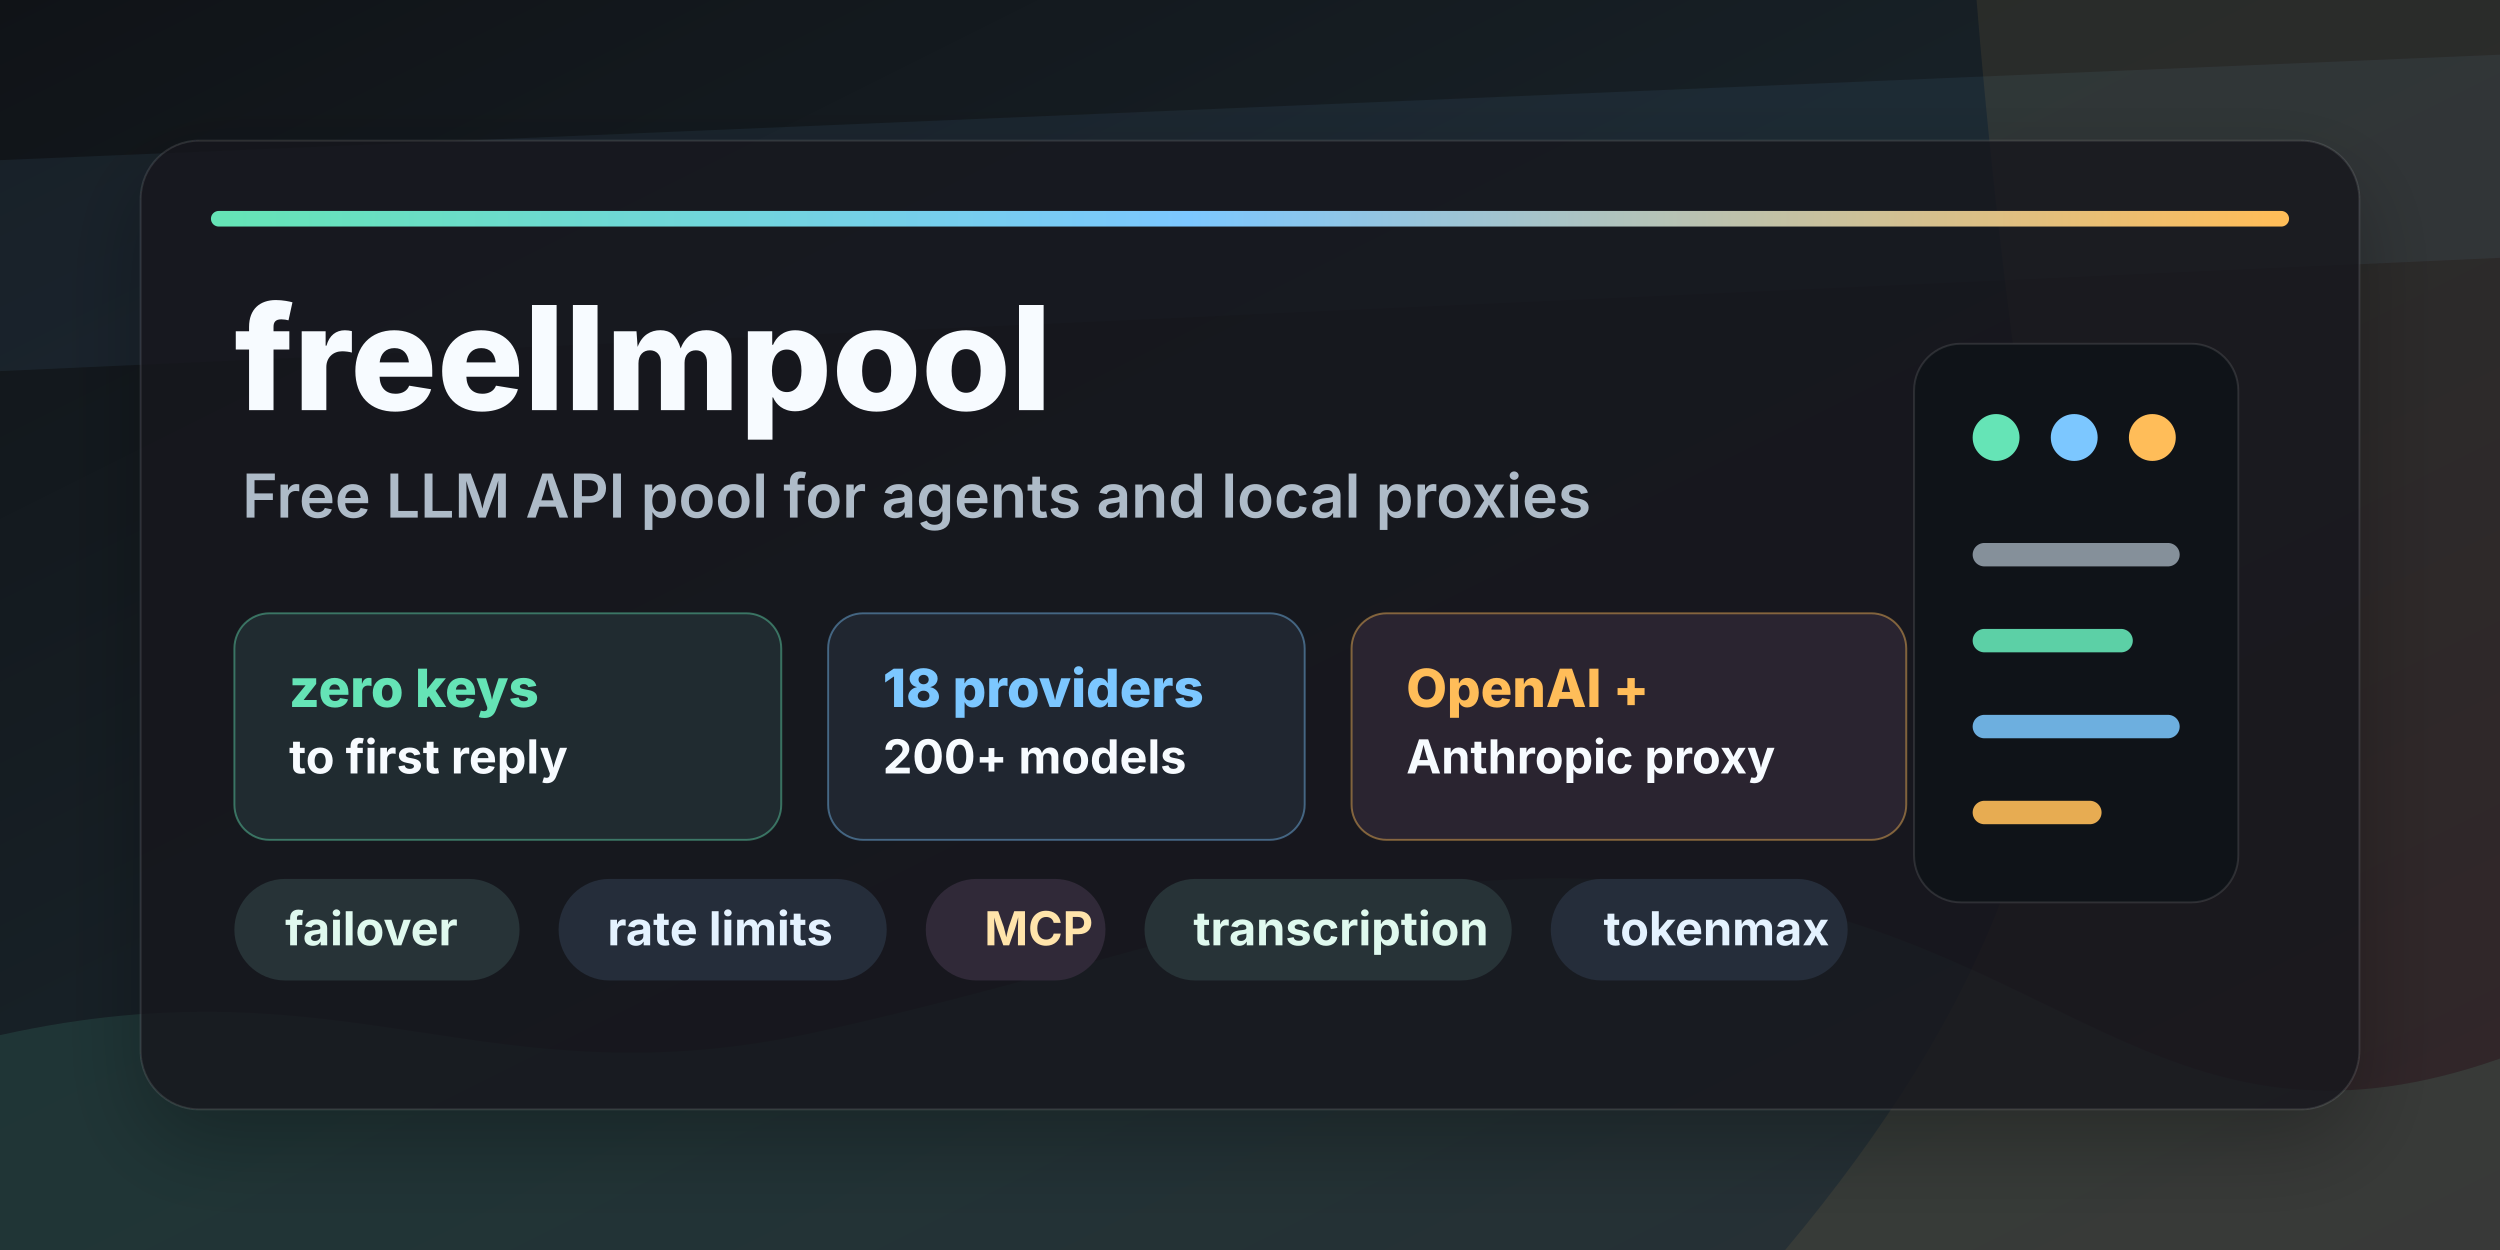
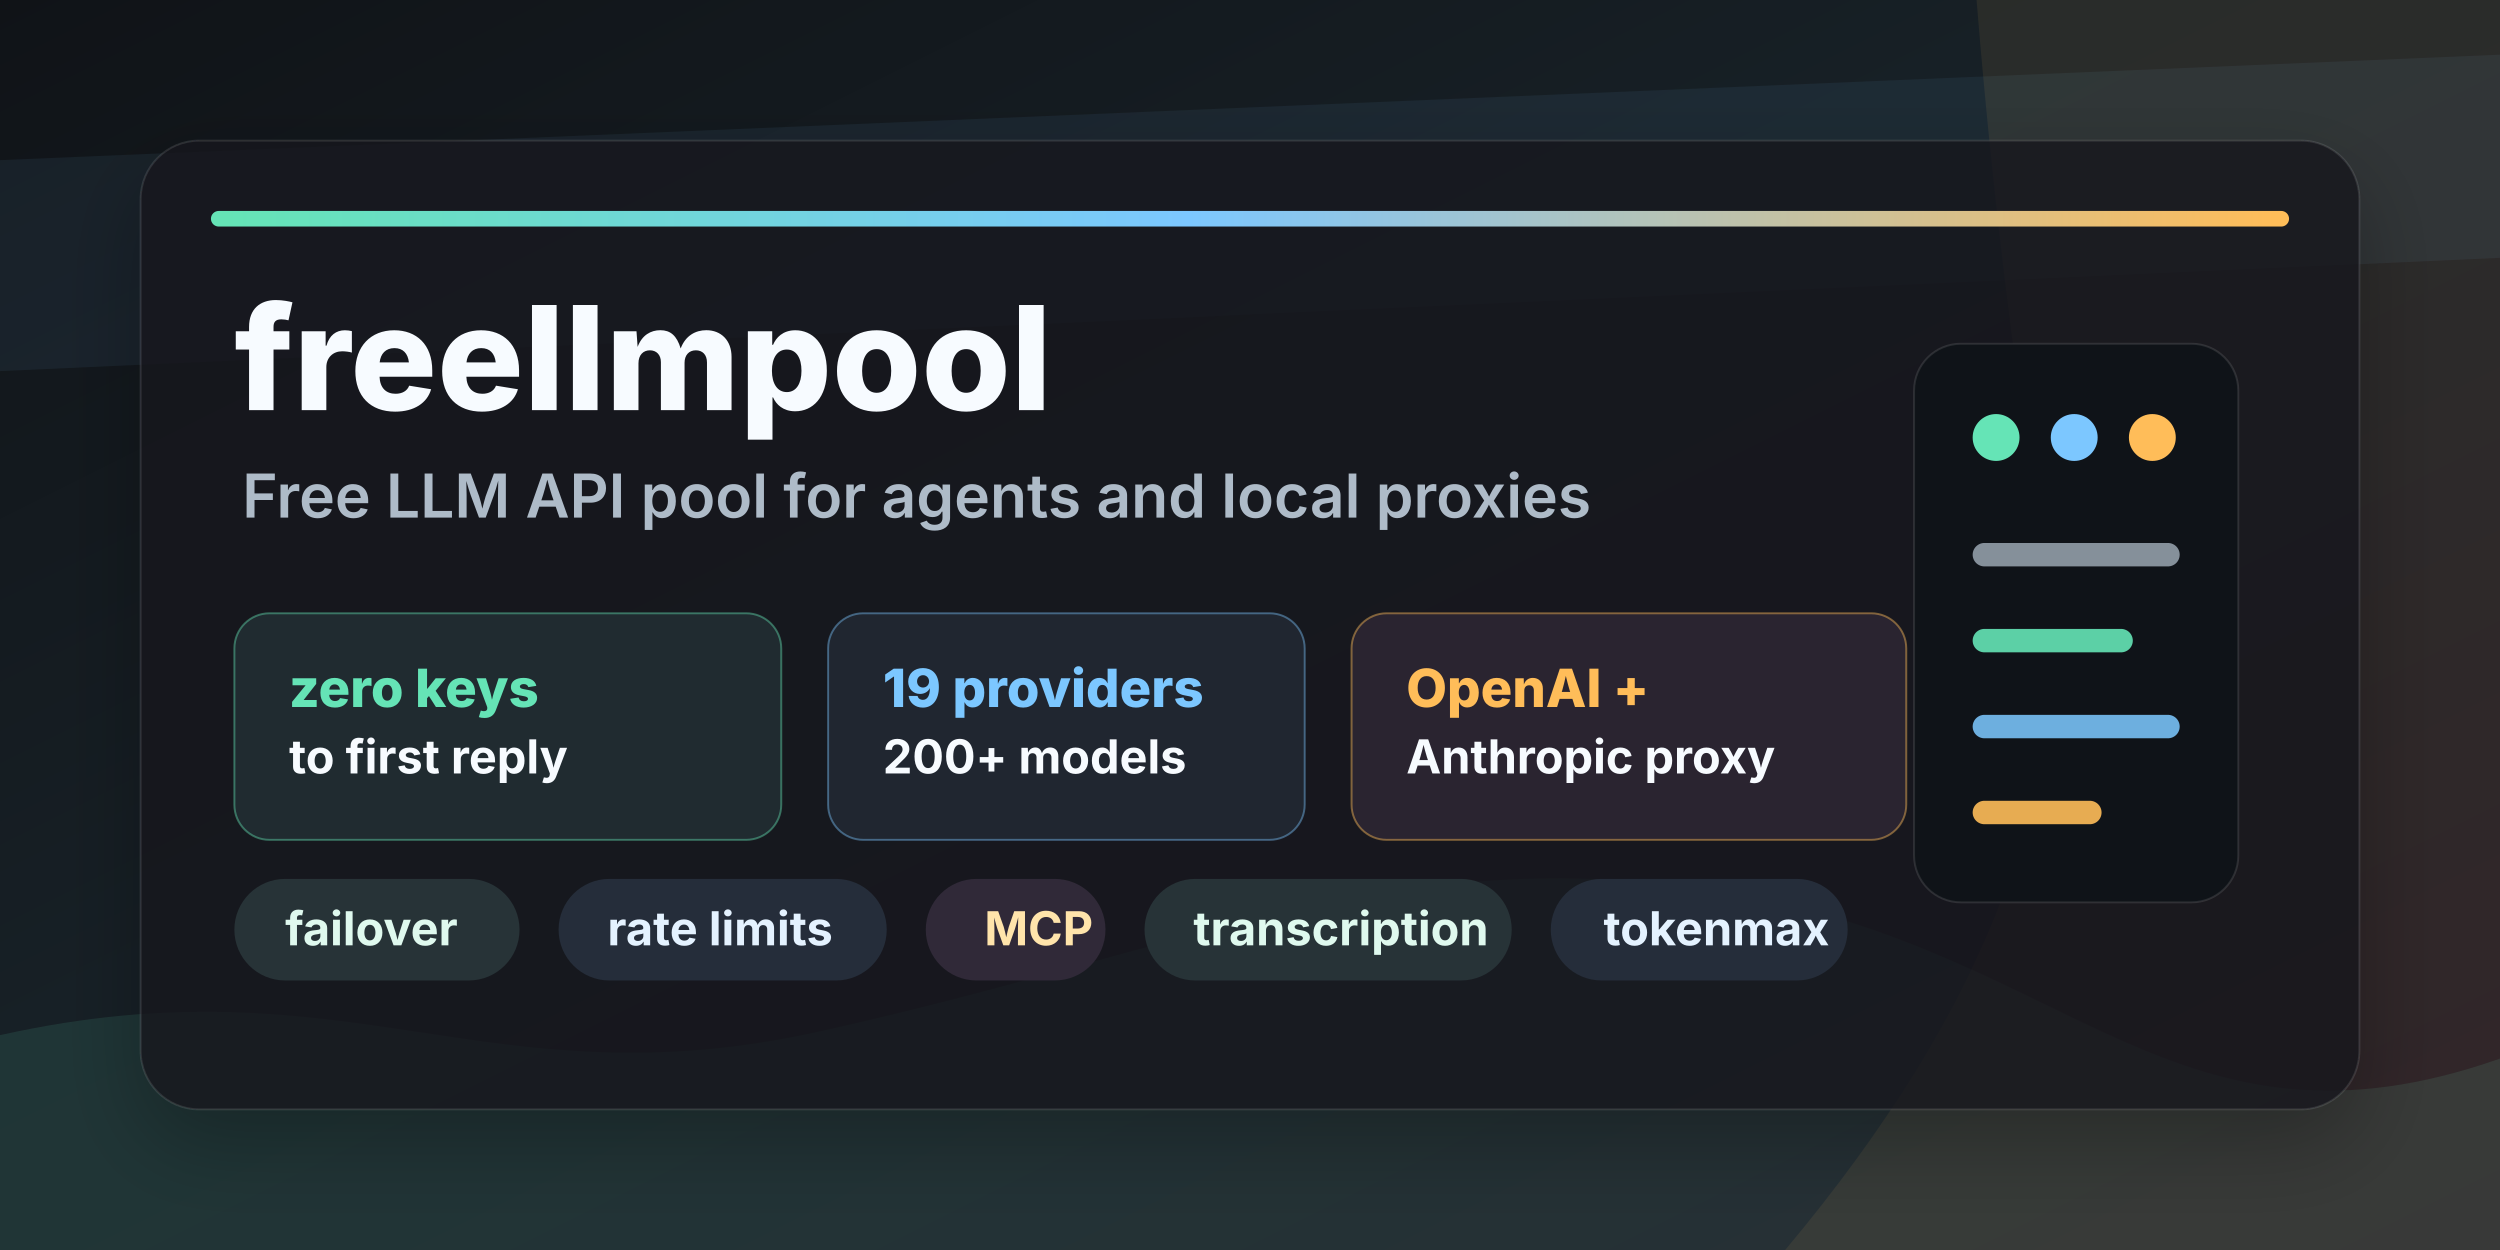
<svg xmlns="http://www.w3.org/2000/svg" width="1280" height="640" viewBox="0 0 1280 640" role="img" aria-labelledby="title desc">
  <defs>
    <linearGradient id="bg" x1="0" y1="0" x2="1" y2="1">
      <stop offset="0" stop-color="#101317" />
      <stop offset="0.42" stop-color="#172026" />
      <stop offset="1" stop-color="#201825" />
    </linearGradient>
    <linearGradient id="accent" x1="0" y1="0" x2="1" y2="0">
      <stop offset="0" stop-color="#65e4b6" />
      <stop offset="0.47" stop-color="#7cc7ff" />
      <stop offset="1" stop-color="#ffbd59" />
    </linearGradient>
    <filter id="softShadow" x="-20%" y="-20%" width="140%" height="140%">
      <feDropShadow dx="0" dy="18" stdDeviation="22" flood-color="#000000" flood-opacity="0.32" />
    </filter>
  </defs>
  <rect width="1280" height="640" fill="url(#bg)" />
  <path d="M0 530 C180 490 250 566 420 528 C610 486 720 428 890 458 C1060 488 1115 600 1280 542 L1280 640 L0 640 Z" fill="#65e4b6" opacity="0.11" />
  <path d="M0 82 L1280 28 L1280 132 L0 190 Z" fill="#7cc7ff" opacity="0.07" />
  <path d="M1012 0 L1280 0 L1280 640 L914 640 C1018 516 1063 399 1046 287 C1035 211 1022 123 1012 0 Z" fill="#ffbd59" opacity="0.08" />
  <g transform="translate(72 72)">
    <rect x="0" y="0" width="1136" height="496" rx="30" fill="#15191f" opacity="0.82" filter="url(#softShadow)" />
    <rect x="0" y="0" width="1136" height="496" rx="30" fill="none" stroke="#ffffff" stroke-opacity="0.11" />
    <rect x="36" y="36" width="1064" height="8" rx="4" fill="url(#accent)" />
    <g transform="translate(48 82)">
      <text x="0" y="56" fill="#f7fbff" font-family="Inter, Segoe UI, Arial, sans-serif" font-size="74" font-weight="800">freellmpool</text>
      <text x="4" y="111" fill="#aebbc8" font-family="Inter, Segoe UI, Arial, sans-serif" font-size="31" font-weight="600">Free LLM API pool for agents and local proxies</text>
      <g transform="translate(0 160)">
        <rect x="0" y="0" width="280" height="116" rx="18" fill="#202b30" stroke="#65e4b6" stroke-opacity="0.42" />
        <text x="28" y="48" fill="#65e4b6" font-family="Inter, Segoe UI, Arial, sans-serif" font-size="27" font-weight="800">zero keys</text>
        <text x="28" y="82" fill="#f7fbff" font-family="Inter, Segoe UI, Arial, sans-serif" font-size="24" font-weight="700">to first reply</text>
        <rect x="304" y="0" width="244" height="116" rx="18" fill="#202630" stroke="#7cc7ff" stroke-opacity="0.42" />
-         <text x="332" y="48" fill="#7cc7ff" font-family="Inter, Segoe UI, Arial, sans-serif" font-size="27" font-weight="800">18 providers</text>
+         <text x="332" y="48" fill="#7cc7ff" font-family="Inter, Segoe UI, Arial, sans-serif" font-size="27" font-weight="800">19 providers</text>
        <text x="332" y="82" fill="#f7fbff" font-family="Inter, Segoe UI, Arial, sans-serif" font-size="24" font-weight="700">200+ models</text>
        <rect x="572" y="0" width="284" height="116" rx="18" fill="#2a2430" stroke="#ffbd59" stroke-opacity="0.44" />
        <text x="600" y="48" fill="#ffbd59" font-family="Inter, Segoe UI, Arial, sans-serif" font-size="27" font-weight="800">OpenAI +</text>
        <text x="600" y="82" fill="#f7fbff" font-family="Inter, Segoe UI, Arial, sans-serif" font-size="24" font-weight="700">Anthropic proxy</text>
      </g>
      <g transform="translate(0 330)" font-family="Inter, Segoe UI, Arial, sans-serif" font-size="24" font-weight="700">
        <rect x="0" y="-34" width="146" height="52" rx="26" fill="#273337" />
        <text x="26" y="0" fill="#dff9ee">failover</text>
        <rect x="166" y="-34" width="168" height="52" rx="26" fill="#252d3a" />
        <text x="191" y="0" fill="#e4f2ff">rate limits</text>
        <rect x="354" y="-34" width="92" height="52" rx="26" fill="#302938" />
        <text x="384" y="0" fill="#ffe4ab">MCP</text>
        <rect x="466" y="-34" width="188" height="52" rx="26" fill="#273337" />
        <text x="491" y="0" fill="#dff9ee">transcription</text>
        <rect x="674" y="-34" width="152" height="52" rx="26" fill="#252d3a" />
        <text x="701" y="0" fill="#e4f2ff">tokenmax</text>
      </g>
    </g>
    <g transform="translate(908 104)">
      <rect x="0" y="0" width="166" height="286" rx="24" fill="#0f1318" stroke="#ffffff" stroke-opacity="0.11" />
      <circle cx="42" cy="48" r="12" fill="#65e4b6" />
      <circle cx="82" cy="48" r="12" fill="#7cc7ff" />
      <circle cx="122" cy="48" r="12" fill="#ffbd59" />
      <path d="M36 108 L130 108" stroke="#aebbc8" stroke-width="12" stroke-linecap="round" opacity="0.74" />
      <path d="M36 152 L106 152" stroke="#65e4b6" stroke-width="12" stroke-linecap="round" opacity="0.9" />
      <path d="M36 196 L130 196" stroke="#7cc7ff" stroke-width="12" stroke-linecap="round" opacity="0.86" />
      <path d="M36 240 L90 240" stroke="#ffbd59" stroke-width="12" stroke-linecap="round" opacity="0.9" />
    </g>
  </g>
</svg>
